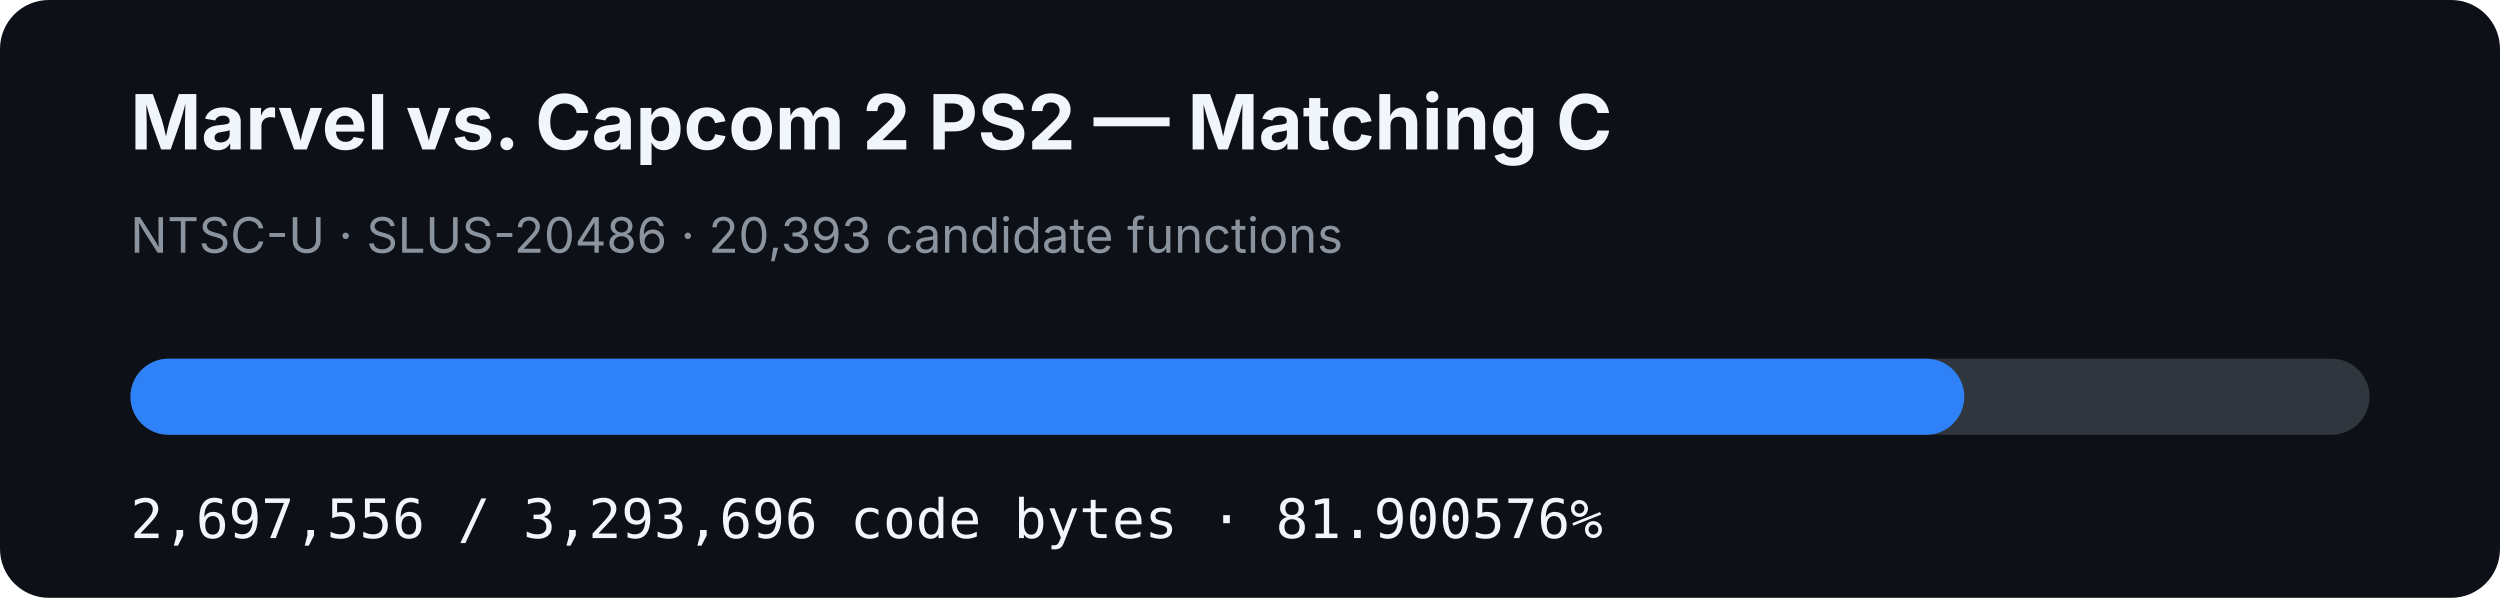
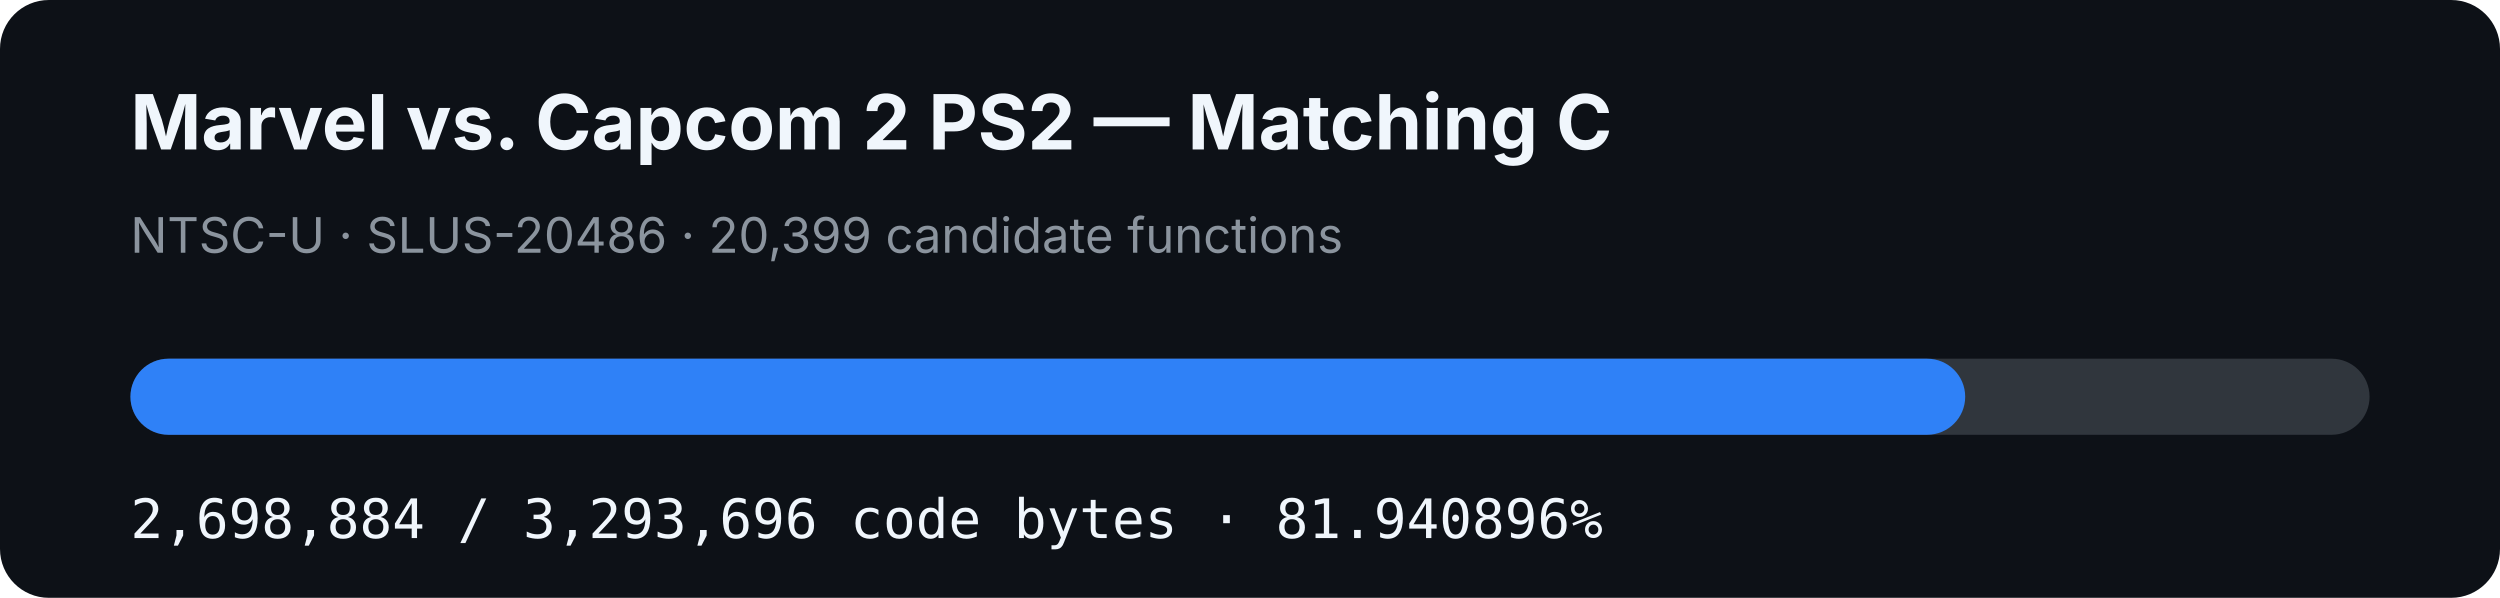
- <svg xmlns="http://www.w3.org/2000/svg" width="920" height="220" viewBox="0 0 920 220" role="img" aria-label="MVC2 PS2 matching C progress: 81.900576%">
+ <svg xmlns="http://www.w3.org/2000/svg" width="920" height="220" viewBox="0 0 920 220" role="img" aria-label="MVC2 PS2 matching C progress: 81.940896%">
  <rect width="920" height="220" rx="18" fill="#0d1117" />
  <text x="48" y="55" fill="#f0f6fc" font-family="-apple-system,BlinkMacSystemFont,Segoe UI,sans-serif" font-size="28" font-weight="700">Marvel vs. Capcom 2 PS2 — Matching C</text>
-   <text x="48" y="93" fill="#8b949e" font-family="-apple-system,BlinkMacSystemFont,Segoe UI,sans-serif" font-size="18">NTSC-U · SLUS-20486 · 20,393 candidate functions</text>
+   <text x="48" y="93" fill="#8b949e" font-family="-apple-system,BlinkMacSystemFont,Segoe UI,sans-serif" font-size="18">NTSC-U · SLUS-20486 · 20,399 candidate functions</text>
  <rect x="48" y="132" width="824" height="28" rx="14" fill="#30363d" />
-   <rect x="48" y="132" width="674.861" height="28" rx="14" fill="#2f81f7" />
-   <text x="48" y="198" fill="#f0f6fc" font-family="ui-monospace,SFMono-Regular,Menlo,monospace" font-size="20">2,697,556 / 3,293,696 code bytes · 81.900576%</text>
+   <rect x="48" y="132" width="675.193" height="28" rx="14" fill="#2f81f7" />
+   <text x="48" y="198" fill="#f0f6fc" font-family="ui-monospace,SFMono-Regular,Menlo,monospace" font-size="20">2,698,884 / 3,293,696 code bytes · 81.940896%</text>
</svg>
